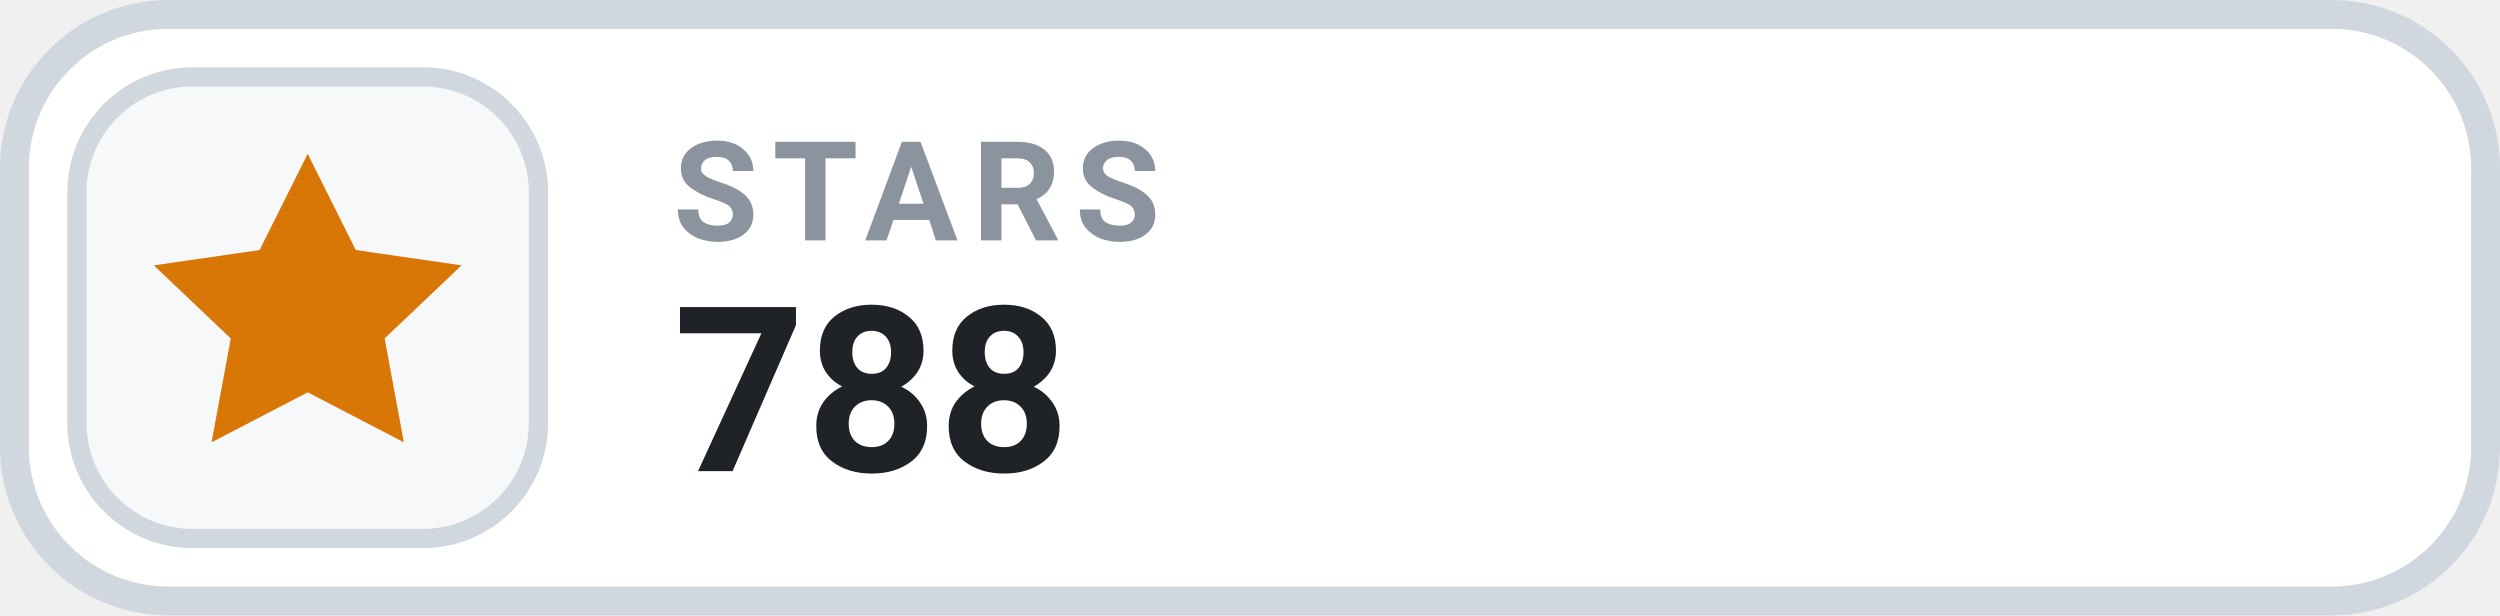
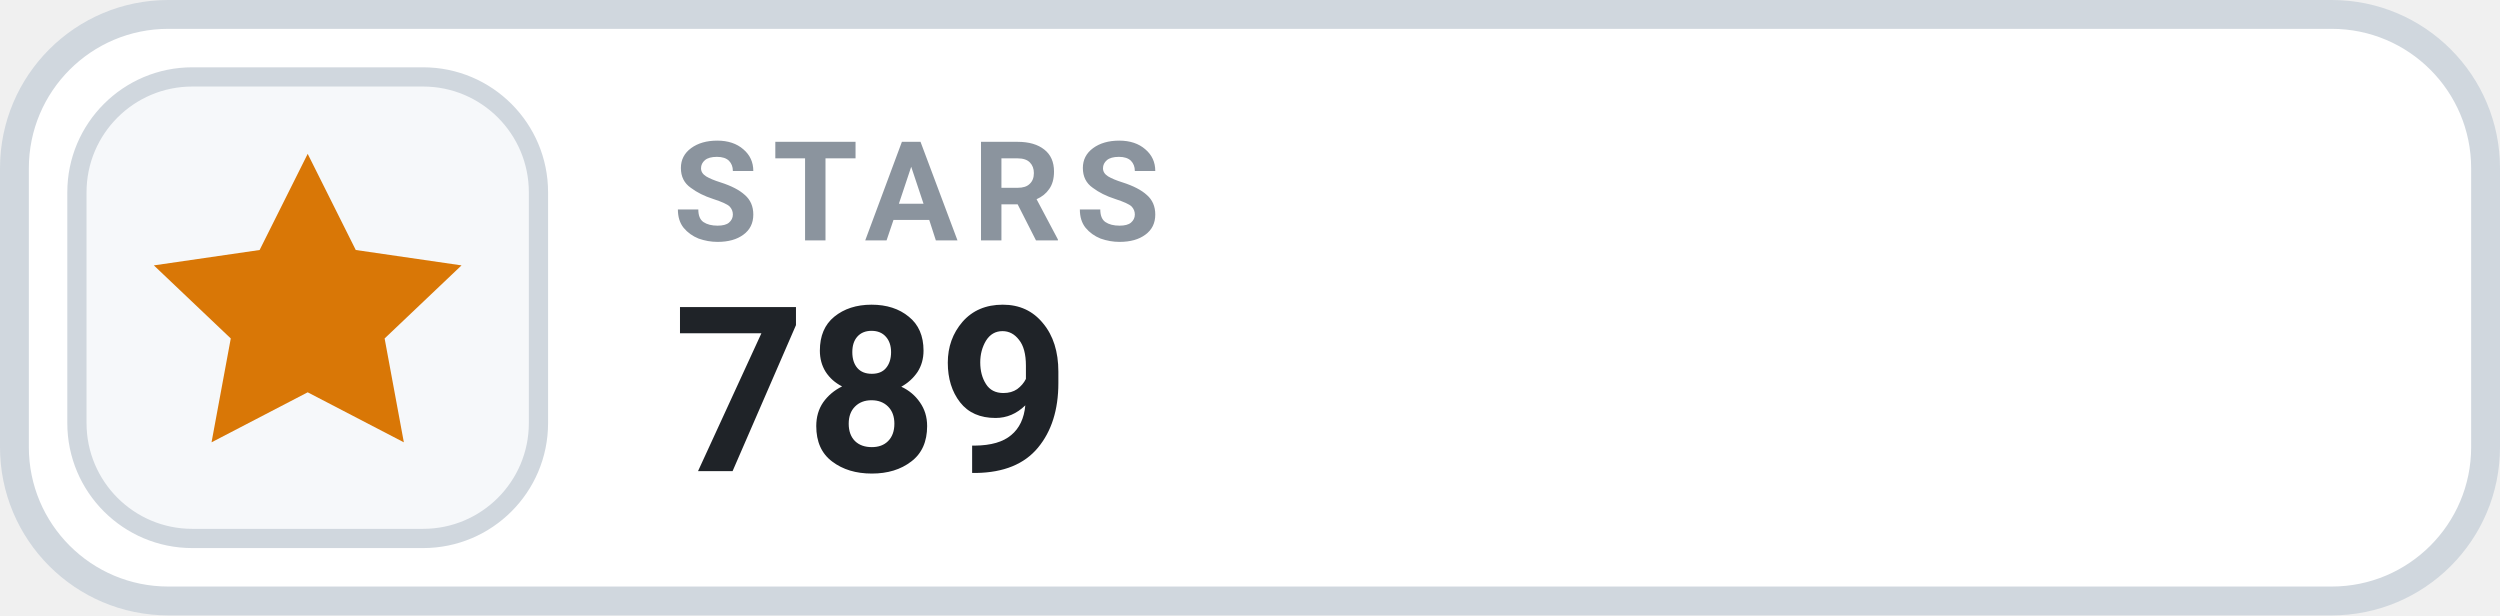
- <svg xmlns="http://www.w3.org/2000/svg" width="130" height="32" viewBox="0 0 130 32" role="img" aria-label="STARS 788">
+ <svg xmlns="http://www.w3.org/2000/svg" width="130" height="32" viewBox="0 0 130 32" role="img" aria-label="STARS 789">
  <rect x=".75" y=".75" width="128.5" height="30.5" rx="8" fill="#FFFFFF" stroke="#D0D7DE" stroke-width="1.5" />
  <rect x="4" y="4" width="24" height="24" rx="6" fill="#F6F8FA" stroke="#D0D7DE" stroke-width="1" />
  <g transform="translate(16 16)" style="color:#D97706;">
    <path d="M0 -8 l2.5 5 5.5 .8 -4 3.8 1 5.4 -5 -2.6 -5 2.6 1 -5.4 -4 -3.8 5.5 -.8 Z" fill="currentColor" />
  </g>
  <text x="35" y="12.5" fill="#8B949E" font-family="-apple-system,BlinkMacSystemFont,'Segoe UI',Roboto,Helvetica,Arial,sans-serif" font-size="7.2" font-weight="700" letter-spacing=".75">STARS</text>
-   <text x="35" y="24.5" fill="#1F2328" font-family="-apple-system,BlinkMacSystemFont,'Segoe UI',Roboto,Helvetica,Arial,sans-serif" font-size="12" font-weight="700">788</text>
+   <text x="35" y="24.5" fill="#1F2328" font-family="-apple-system,BlinkMacSystemFont,'Segoe UI',Roboto,Helvetica,Arial,sans-serif" font-size="12" font-weight="700">789</text>
</svg>
